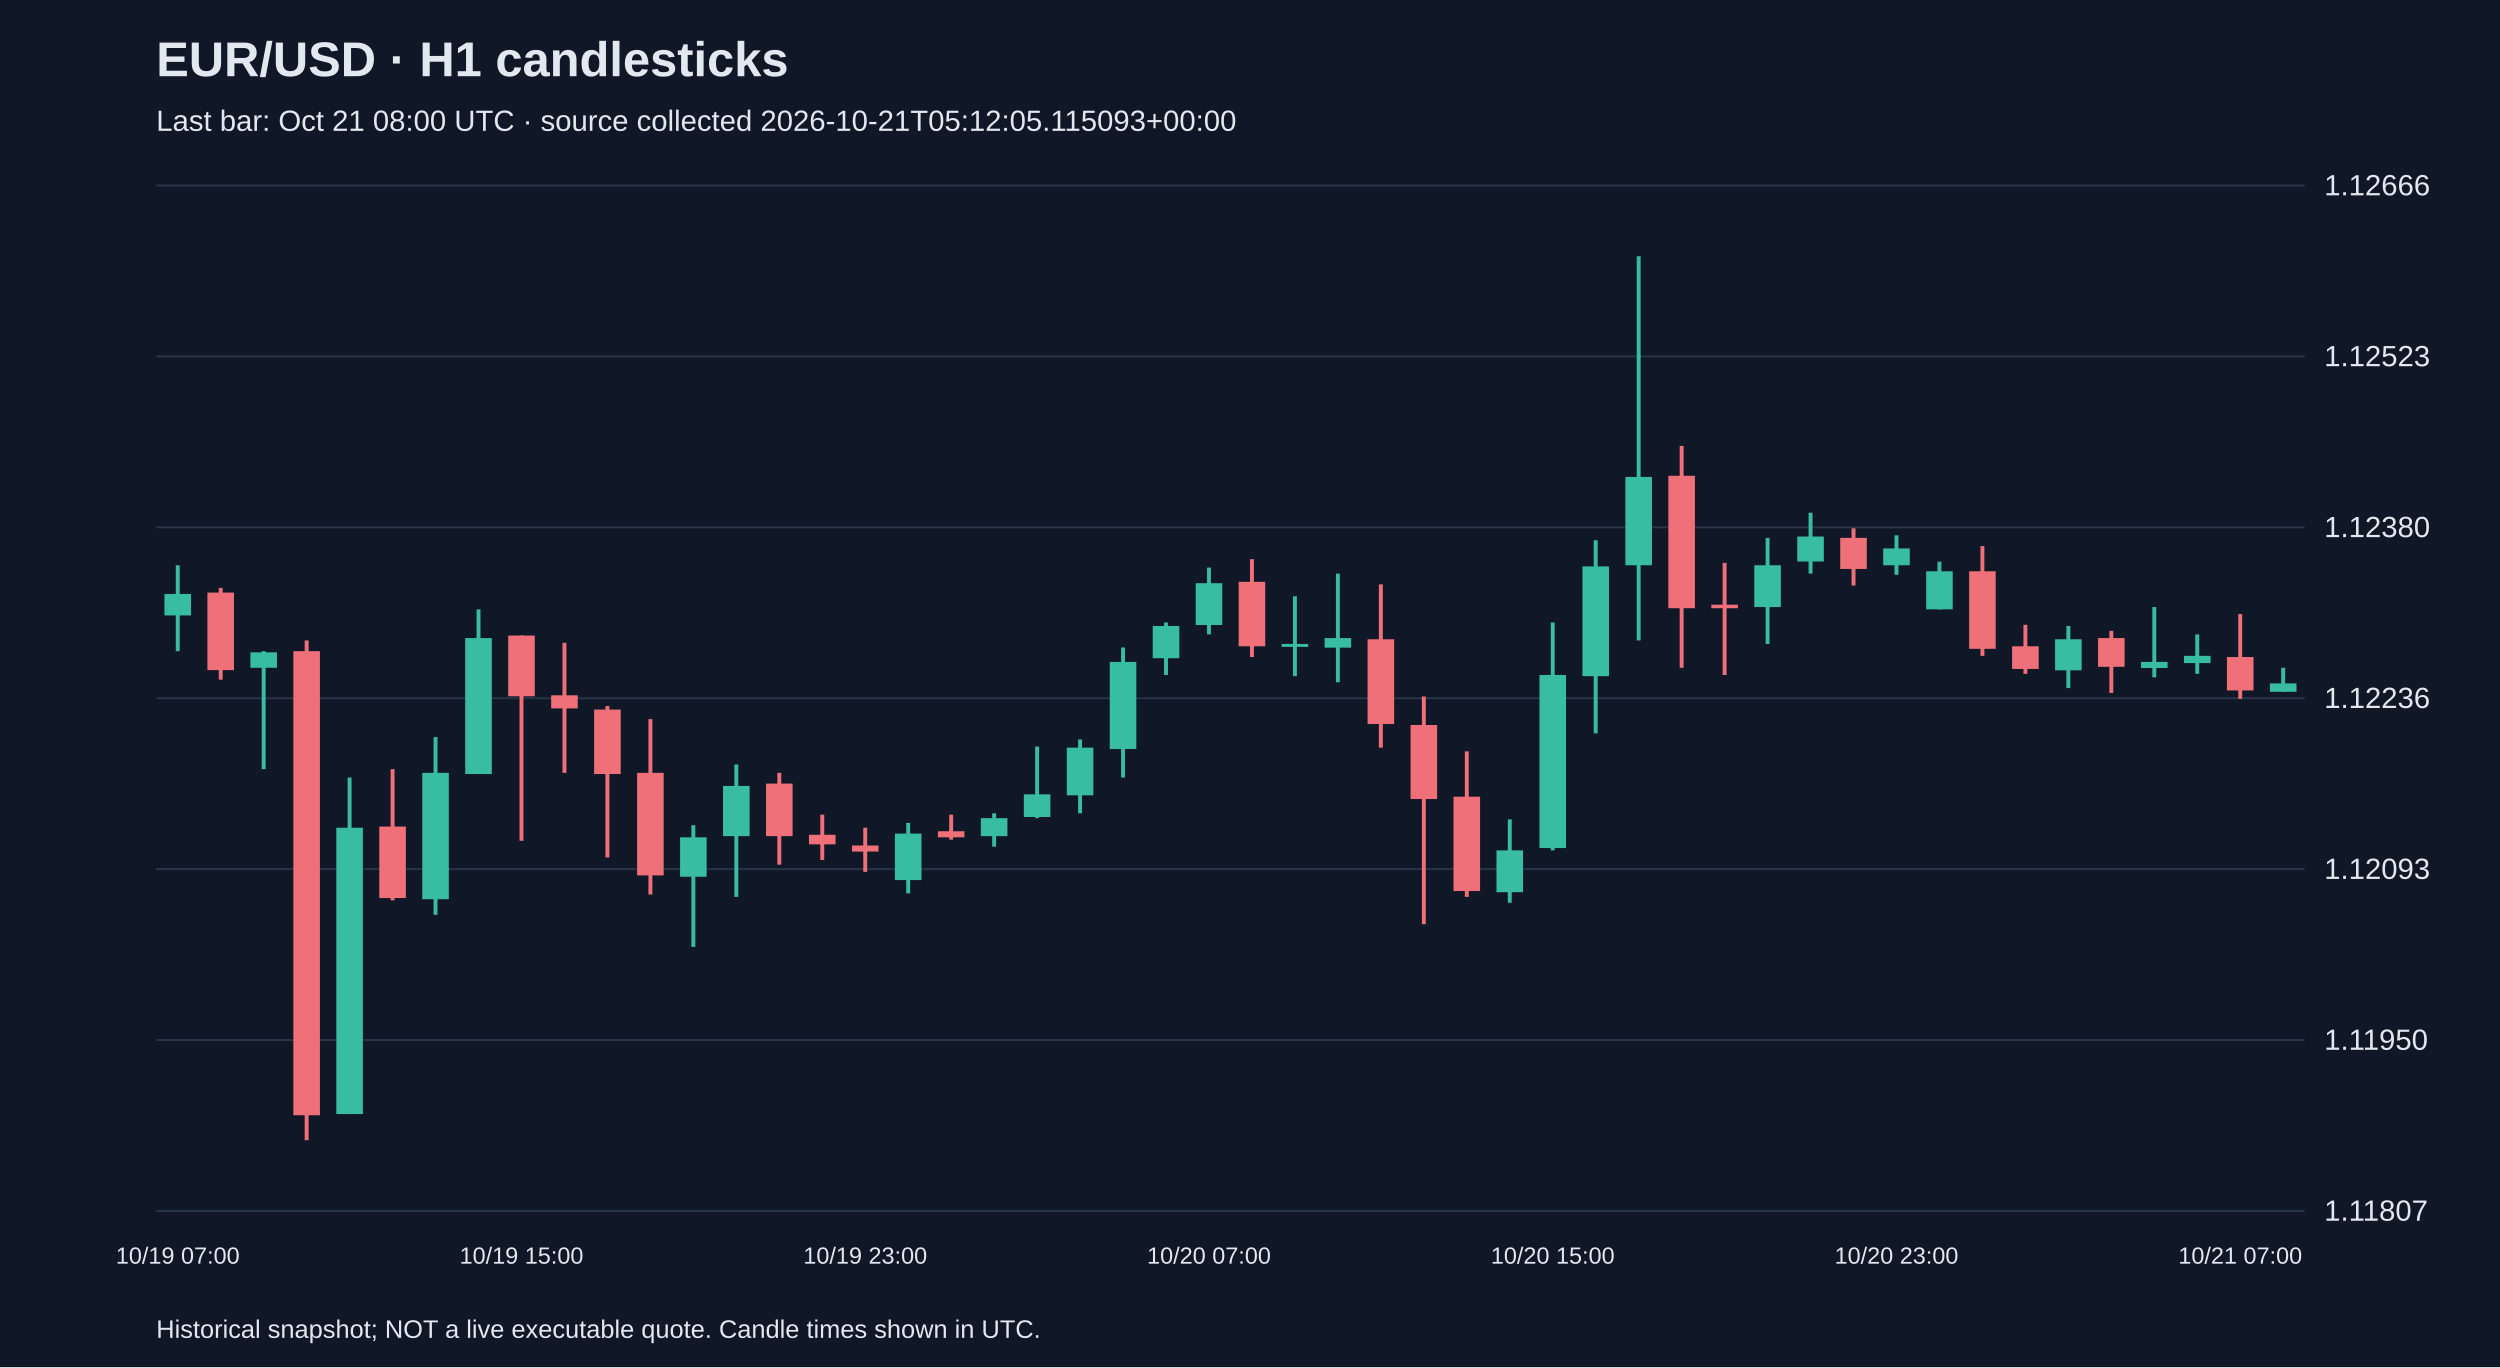
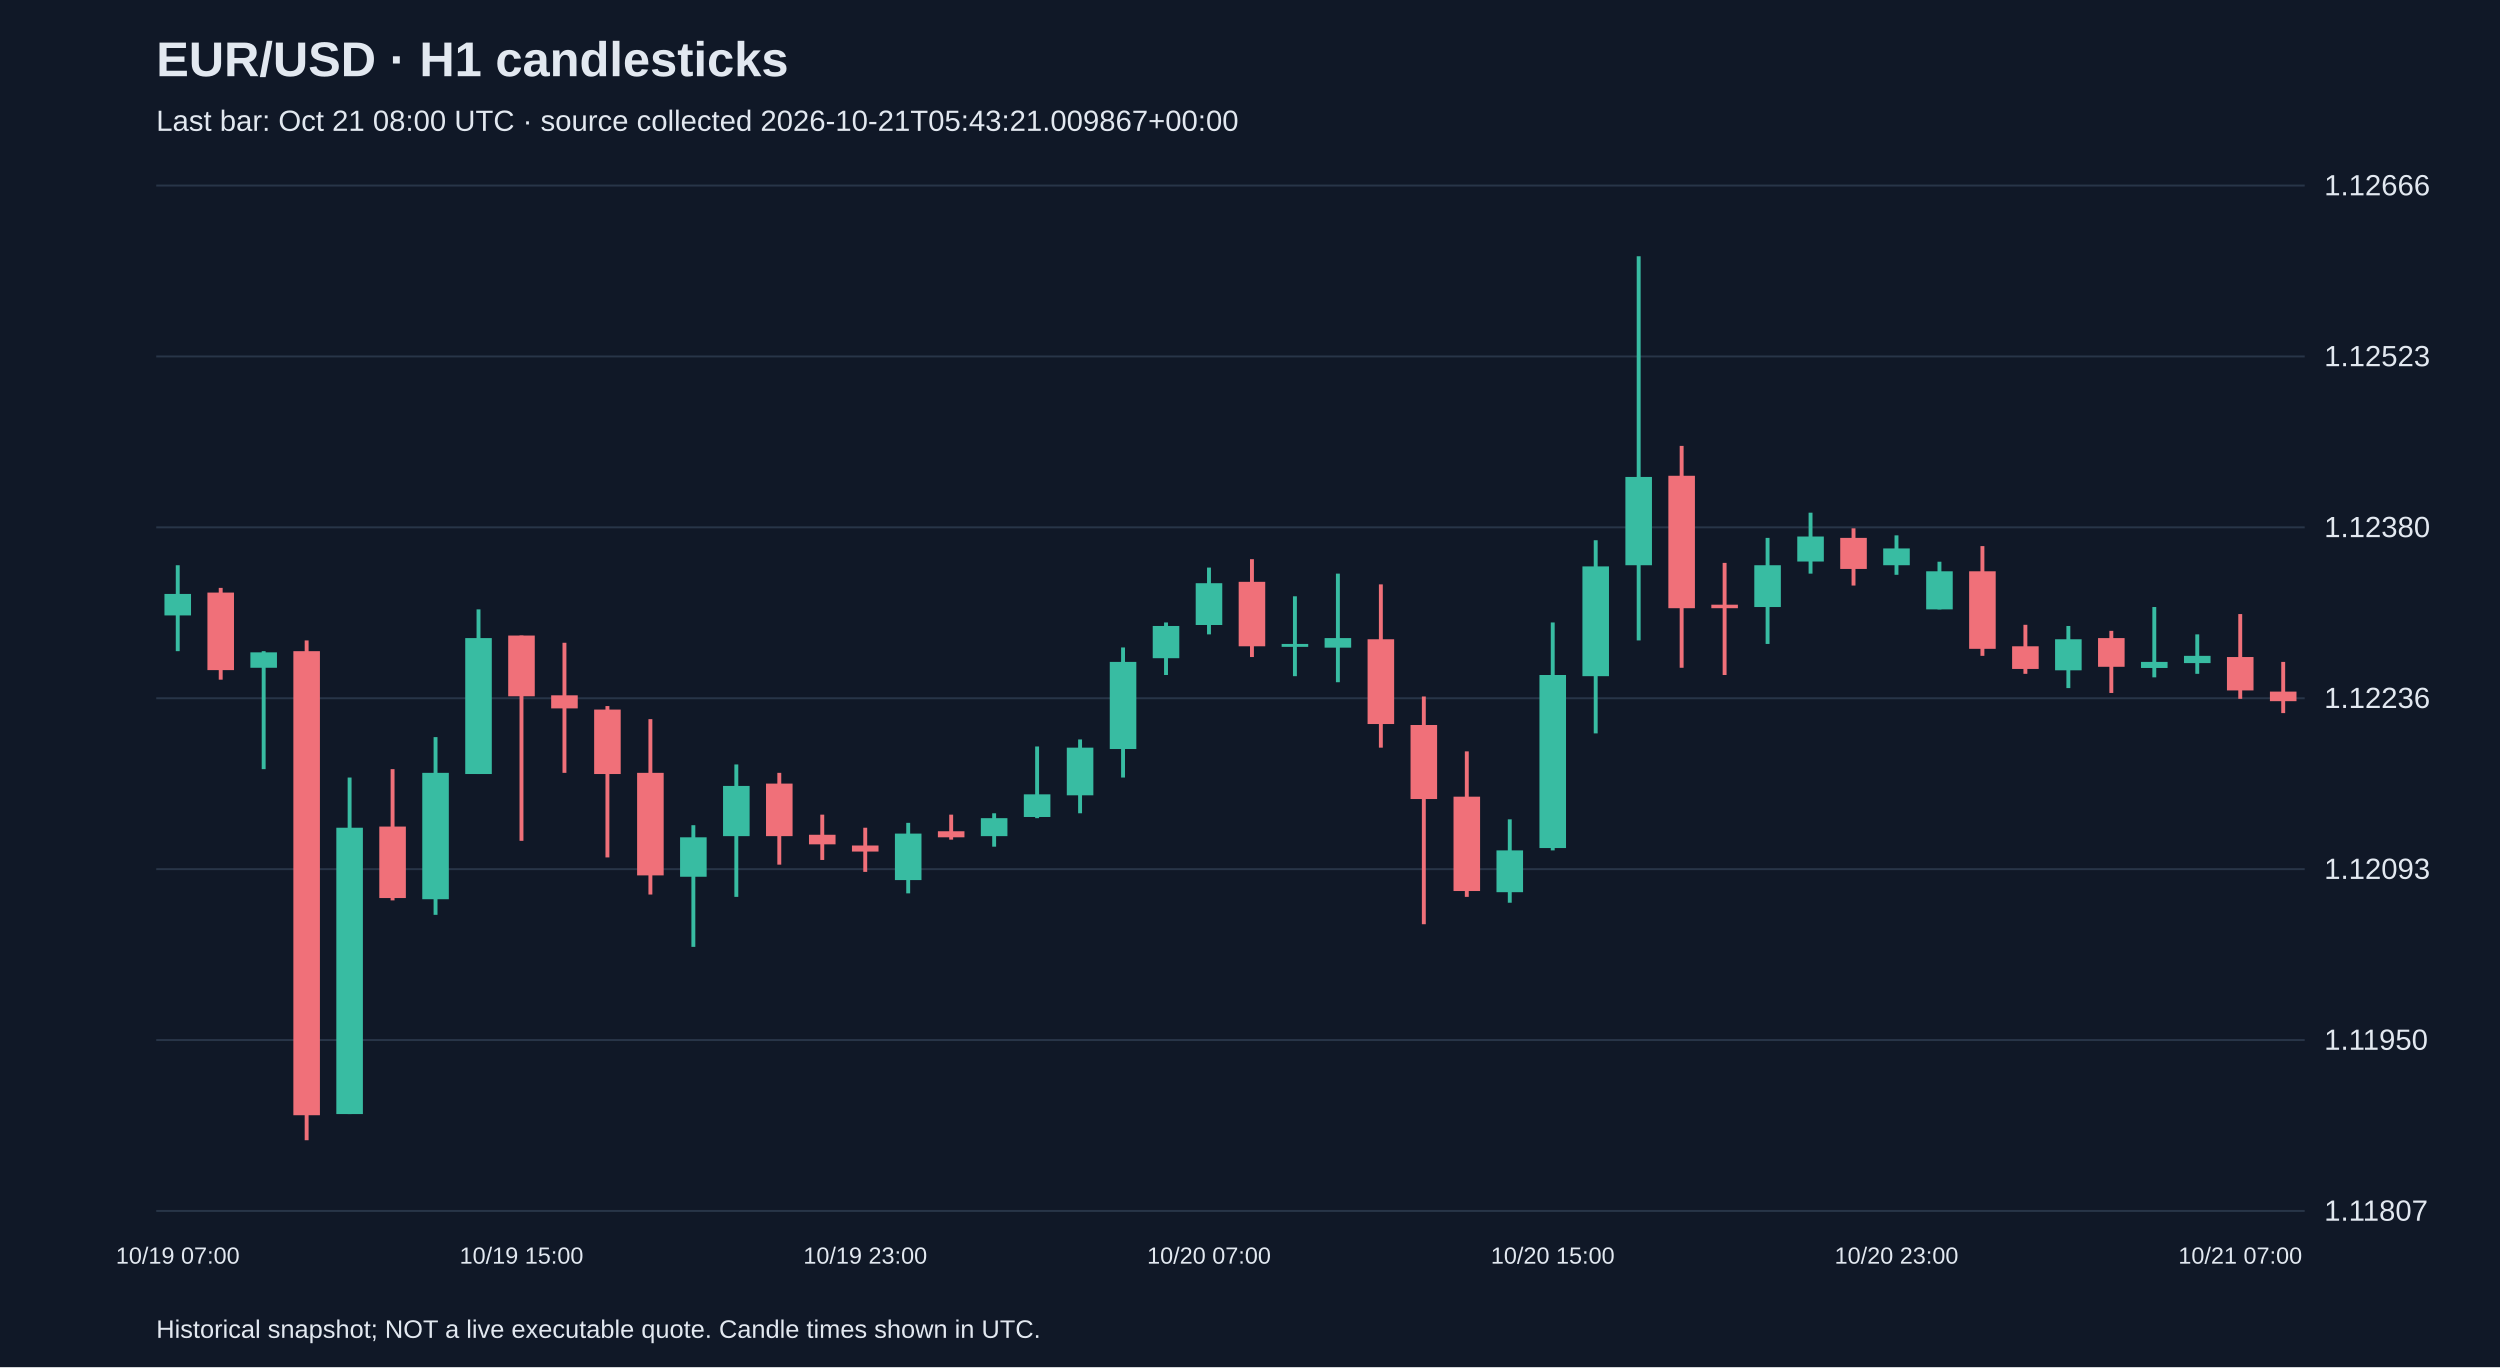
<svg xmlns="http://www.w3.org/2000/svg" viewBox="0 0 1280 700">
  <rect width="100%" height="100%" fill="#101827" />
  <style>text{font-family:Arial,sans-serif;fill:#e2e8f0}</style>
  <text x="80" y="39" font-size="25" font-weight="bold">EUR/USD · H1 candlesticks</text>
-   <text x="80" y="67" font-size="15" fill="#a6b1c5">Last bar: Oct 21 08:00 UTC · source collected 2026-10-21T05:12:05.115093+00:00</text>
+   <text x="80" y="67" font-size="15" fill="#a6b1c5">Last bar: Oct 21 08:00 UTC · source collected 2026-10-21T05:43:21.009867+00:00</text>
  <line x1="80" y1="620.0" x2="1180" y2="620.0" stroke="#283548" />
  <text x="1190" y="625.0" font-size="15">1.11807</text>
  <line x1="80" y1="532.5" x2="1180" y2="532.5" stroke="#283548" />
  <text x="1190" y="537.5" font-size="15">1.11950</text>
  <line x1="80" y1="445.0" x2="1180" y2="445.0" stroke="#283548" />
  <text x="1190" y="450.0" font-size="15">1.12093</text>
  <line x1="80" y1="357.5" x2="1180" y2="357.5" stroke="#283548" />
  <text x="1190" y="362.5" font-size="15">1.12236</text>
  <line x1="80" y1="270.0" x2="1180" y2="270.0" stroke="#283548" />
  <text x="1190" y="275.0" font-size="15">1.12380</text>
  <line x1="80" y1="182.5" x2="1180" y2="182.5" stroke="#283548" />
  <text x="1190" y="187.5" font-size="15">1.12523</text>
  <line x1="80" y1="95.0" x2="1180" y2="95.0" stroke="#283548" />
  <text x="1190" y="100.0" font-size="15">1.12666</text>
  <line x1="91.0" y1="289.4" x2="91.0" y2="333.4" stroke="#38bca2" stroke-width="2" />
  <rect x="84.2" y="304.1" width="13.6" height="11.0" fill="#38bca2" />
  <text x="91.0" y="647" text-anchor="middle" font-size="12">10/19 07:00</text>
  <line x1="113.0" y1="301.0" x2="113.0" y2="348.0" stroke="#f07079" stroke-width="2" />
  <rect x="106.2" y="303.4" width="13.6" height="39.7" fill="#f07079" />
  <line x1="135.0" y1="333.4" x2="135.0" y2="393.8" stroke="#38bca2" stroke-width="2" />
  <rect x="128.2" y="334.0" width="13.6" height="7.9" fill="#38bca2" />
  <line x1="157.0" y1="327.9" x2="157.0" y2="583.8" stroke="#f07079" stroke-width="2" />
  <rect x="150.2" y="333.4" width="13.6" height="237.6" fill="#f07079" />
  <line x1="179.0" y1="398.1" x2="179.0" y2="570.4" stroke="#38bca2" stroke-width="2" />
  <rect x="172.2" y="423.8" width="13.6" height="146.6" fill="#38bca2" />
  <line x1="201.0" y1="393.8" x2="201.0" y2="461.0" stroke="#f07079" stroke-width="2" />
  <rect x="194.2" y="423.2" width="13.6" height="36.6" fill="#f07079" />
  <line x1="223.0" y1="377.4" x2="223.0" y2="468.4" stroke="#38bca2" stroke-width="2" />
  <rect x="216.2" y="395.7" width="13.6" height="64.7" fill="#38bca2" />
  <line x1="245.0" y1="312.0" x2="245.0" y2="396.3" stroke="#38bca2" stroke-width="2" />
  <rect x="238.2" y="326.7" width="13.6" height="69.6" fill="#38bca2" />
  <line x1="267.0" y1="325.4" x2="267.0" y2="430.5" stroke="#f07079" stroke-width="2" />
  <rect x="260.2" y="325.4" width="13.6" height="31.1" fill="#f07079" />
  <text x="267.0" y="647" text-anchor="middle" font-size="12">10/19 15:00</text>
  <line x1="289.0" y1="329.1" x2="289.0" y2="395.7" stroke="#f07079" stroke-width="2" />
  <rect x="282.2" y="356.0" width="13.6" height="6.7" fill="#f07079" />
  <line x1="311.0" y1="361.5" x2="311.0" y2="439.0" stroke="#f07079" stroke-width="2" />
  <rect x="304.2" y="363.3" width="13.6" height="33.0" fill="#f07079" />
  <line x1="333.0" y1="368.2" x2="333.0" y2="458.0" stroke="#f07079" stroke-width="2" />
  <rect x="326.2" y="395.7" width="13.6" height="52.5" fill="#f07079" />
  <line x1="355.0" y1="422.5" x2="355.0" y2="484.8" stroke="#38bca2" stroke-width="2" />
  <rect x="348.2" y="428.7" width="13.6" height="20.2" fill="#38bca2" />
  <line x1="377.0" y1="391.4" x2="377.0" y2="459.2" stroke="#38bca2" stroke-width="2" />
  <rect x="370.2" y="402.4" width="13.6" height="25.7" fill="#38bca2" />
  <line x1="399.0" y1="395.7" x2="399.0" y2="442.7" stroke="#f07079" stroke-width="2" />
  <rect x="392.2" y="401.2" width="13.6" height="26.9" fill="#f07079" />
  <line x1="421.0" y1="417.1" x2="421.0" y2="440.3" stroke="#f07079" stroke-width="2" />
  <rect x="414.2" y="427.4" width="13.6" height="4.9" fill="#f07079" />
  <line x1="443.0" y1="423.8" x2="443.0" y2="446.4" stroke="#f07079" stroke-width="2" />
  <rect x="436.2" y="432.9" width="13.6" height="3.1" fill="#f07079" />
  <text x="443.0" y="647" text-anchor="middle" font-size="12">10/19 23:00</text>
  <line x1="465.0" y1="421.3" x2="465.0" y2="457.4" stroke="#38bca2" stroke-width="2" />
  <rect x="458.2" y="426.8" width="13.6" height="23.8" fill="#38bca2" />
  <line x1="487.0" y1="417.1" x2="487.0" y2="429.9" stroke="#f07079" stroke-width="2" />
  <rect x="480.2" y="425.6" width="13.6" height="3.1" fill="#f07079" />
  <line x1="509.0" y1="416.4" x2="509.0" y2="433.5" stroke="#38bca2" stroke-width="2" />
  <rect x="502.2" y="418.9" width="13.6" height="9.2" fill="#38bca2" />
  <line x1="531.0" y1="382.2" x2="531.0" y2="418.9" stroke="#38bca2" stroke-width="2" />
  <rect x="524.2" y="406.7" width="13.6" height="11.6" fill="#38bca2" />
  <line x1="553.0" y1="378.6" x2="553.0" y2="416.4" stroke="#38bca2" stroke-width="2" />
  <rect x="546.2" y="382.8" width="13.6" height="24.4" fill="#38bca2" />
  <line x1="575.0" y1="331.5" x2="575.0" y2="398.1" stroke="#38bca2" stroke-width="2" />
  <rect x="568.2" y="338.9" width="13.6" height="44.6" fill="#38bca2" />
  <line x1="597.0" y1="318.7" x2="597.0" y2="345.6" stroke="#38bca2" stroke-width="2" />
  <rect x="590.2" y="320.5" width="13.6" height="16.5" fill="#38bca2" />
  <line x1="619.0" y1="290.6" x2="619.0" y2="324.8" stroke="#38bca2" stroke-width="2" />
  <rect x="612.2" y="298.6" width="13.6" height="21.4" fill="#38bca2" />
  <text x="619.0" y="647" text-anchor="middle" font-size="12">10/20 07:00</text>
  <line x1="641.0" y1="286.3" x2="641.0" y2="336.4" stroke="#f07079" stroke-width="2" />
  <rect x="634.2" y="297.9" width="13.6" height="33.0" fill="#f07079" />
  <line x1="663.0" y1="305.3" x2="663.0" y2="346.2" stroke="#38bca2" stroke-width="2" />
  <rect x="656.2" y="329.7" width="13.6" height="1.5" fill="#38bca2" />
  <line x1="685.0" y1="293.7" x2="685.0" y2="349.3" stroke="#38bca2" stroke-width="2" />
  <rect x="678.2" y="326.7" width="13.6" height="4.9" fill="#38bca2" />
  <line x1="707.0" y1="299.2" x2="707.0" y2="382.8" stroke="#f07079" stroke-width="2" />
  <rect x="700.2" y="327.3" width="13.6" height="43.4" fill="#f07079" />
  <line x1="729.0" y1="356.6" x2="729.0" y2="473.2" stroke="#f07079" stroke-width="2" />
  <rect x="722.2" y="371.2" width="13.6" height="37.9" fill="#f07079" />
  <line x1="751.0" y1="384.7" x2="751.0" y2="459.2" stroke="#f07079" stroke-width="2" />
  <rect x="744.2" y="407.9" width="13.6" height="48.3" fill="#f07079" />
  <line x1="773.0" y1="419.5" x2="773.0" y2="462.2" stroke="#38bca2" stroke-width="2" />
  <rect x="766.2" y="435.4" width="13.6" height="21.4" fill="#38bca2" />
  <line x1="795.0" y1="318.7" x2="795.0" y2="435.4" stroke="#38bca2" stroke-width="2" />
  <rect x="788.2" y="345.6" width="13.6" height="88.6" fill="#38bca2" />
  <text x="795.0" y="647" text-anchor="middle" font-size="12">10/20 15:00</text>
  <line x1="817.0" y1="276.6" x2="817.0" y2="375.5" stroke="#38bca2" stroke-width="2" />
  <rect x="810.2" y="290.0" width="13.6" height="56.2" fill="#38bca2" />
  <line x1="839.0" y1="131.2" x2="839.0" y2="327.9" stroke="#38bca2" stroke-width="2" />
  <rect x="832.2" y="244.2" width="13.6" height="45.2" fill="#38bca2" />
  <line x1="861.0" y1="228.3" x2="861.0" y2="341.9" stroke="#f07079" stroke-width="2" />
  <rect x="854.2" y="243.6" width="13.6" height="67.8" fill="#f07079" />
  <line x1="883.0" y1="288.2" x2="883.0" y2="345.6" stroke="#f07079" stroke-width="2" />
  <rect x="876.2" y="309.6" width="13.6" height="1.8" fill="#f07079" />
  <line x1="905.0" y1="275.4" x2="905.0" y2="329.7" stroke="#38bca2" stroke-width="2" />
  <rect x="898.2" y="289.4" width="13.6" height="21.4" fill="#38bca2" />
  <line x1="927.0" y1="262.5" x2="927.0" y2="293.7" stroke="#38bca2" stroke-width="2" />
  <rect x="920.2" y="274.7" width="13.6" height="12.8" fill="#38bca2" />
  <line x1="949.0" y1="270.5" x2="949.0" y2="299.8" stroke="#f07079" stroke-width="2" />
  <rect x="942.2" y="275.4" width="13.6" height="15.9" fill="#f07079" />
  <line x1="971.0" y1="274.1" x2="971.0" y2="294.3" stroke="#38bca2" stroke-width="2" />
  <rect x="964.2" y="280.8" width="13.6" height="8.6" fill="#38bca2" />
  <text x="971.0" y="647" text-anchor="middle" font-size="12">10/20 23:00</text>
  <line x1="993.0" y1="287.6" x2="993.0" y2="312.0" stroke="#38bca2" stroke-width="2" />
  <rect x="986.2" y="292.5" width="13.6" height="19.5" fill="#38bca2" />
  <line x1="1015.0" y1="279.6" x2="1015.0" y2="335.8" stroke="#f07079" stroke-width="2" />
  <rect x="1008.2" y="292.5" width="13.6" height="39.7" fill="#f07079" />
  <line x1="1037.0" y1="319.9" x2="1037.0" y2="345.0" stroke="#f07079" stroke-width="2" />
  <rect x="1030.2" y="330.9" width="13.6" height="11.6" fill="#f07079" />
  <line x1="1059.0" y1="320.5" x2="1059.0" y2="352.3" stroke="#38bca2" stroke-width="2" />
  <rect x="1052.2" y="327.3" width="13.6" height="15.9" fill="#38bca2" />
  <line x1="1081.0" y1="323.0" x2="1081.0" y2="354.8" stroke="#f07079" stroke-width="2" />
  <rect x="1074.2" y="326.7" width="13.6" height="14.7" fill="#f07079" />
  <line x1="1103.0" y1="310.8" x2="1103.0" y2="346.8" stroke="#38bca2" stroke-width="2" />
  <rect x="1096.2" y="338.9" width="13.6" height="3.1" fill="#38bca2" />
  <line x1="1125.0" y1="324.8" x2="1125.0" y2="345.0" stroke="#38bca2" stroke-width="2" />
  <rect x="1118.2" y="335.8" width="13.6" height="3.7" fill="#38bca2" />
  <line x1="1147.0" y1="314.4" x2="1147.0" y2="357.8" stroke="#f07079" stroke-width="2" />
  <rect x="1140.2" y="336.4" width="13.6" height="17.1" fill="#f07079" />
  <text x="1147.0" y="647" text-anchor="middle" font-size="12">10/21 07:00</text>
-   <line x1="1169.0" y1="341.9" x2="1169.0" y2="354.1" stroke="#38bca2" stroke-width="2" />
-   <rect x="1162.2" y="349.9" width="13.6" height="4.3" fill="#38bca2" />
+   <line x1="1169.0" y1="338.9" x2="1169.0" y2="365.1" stroke="#f07079" stroke-width="2" />
+   <rect x="1162.2" y="354.1" width="13.6" height="4.9" fill="#f07079" />
  <text x="80" y="685" font-size="13">Historical snapshot; NOT a live executable quote. Candle times shown in UTC.</text>
</svg>
